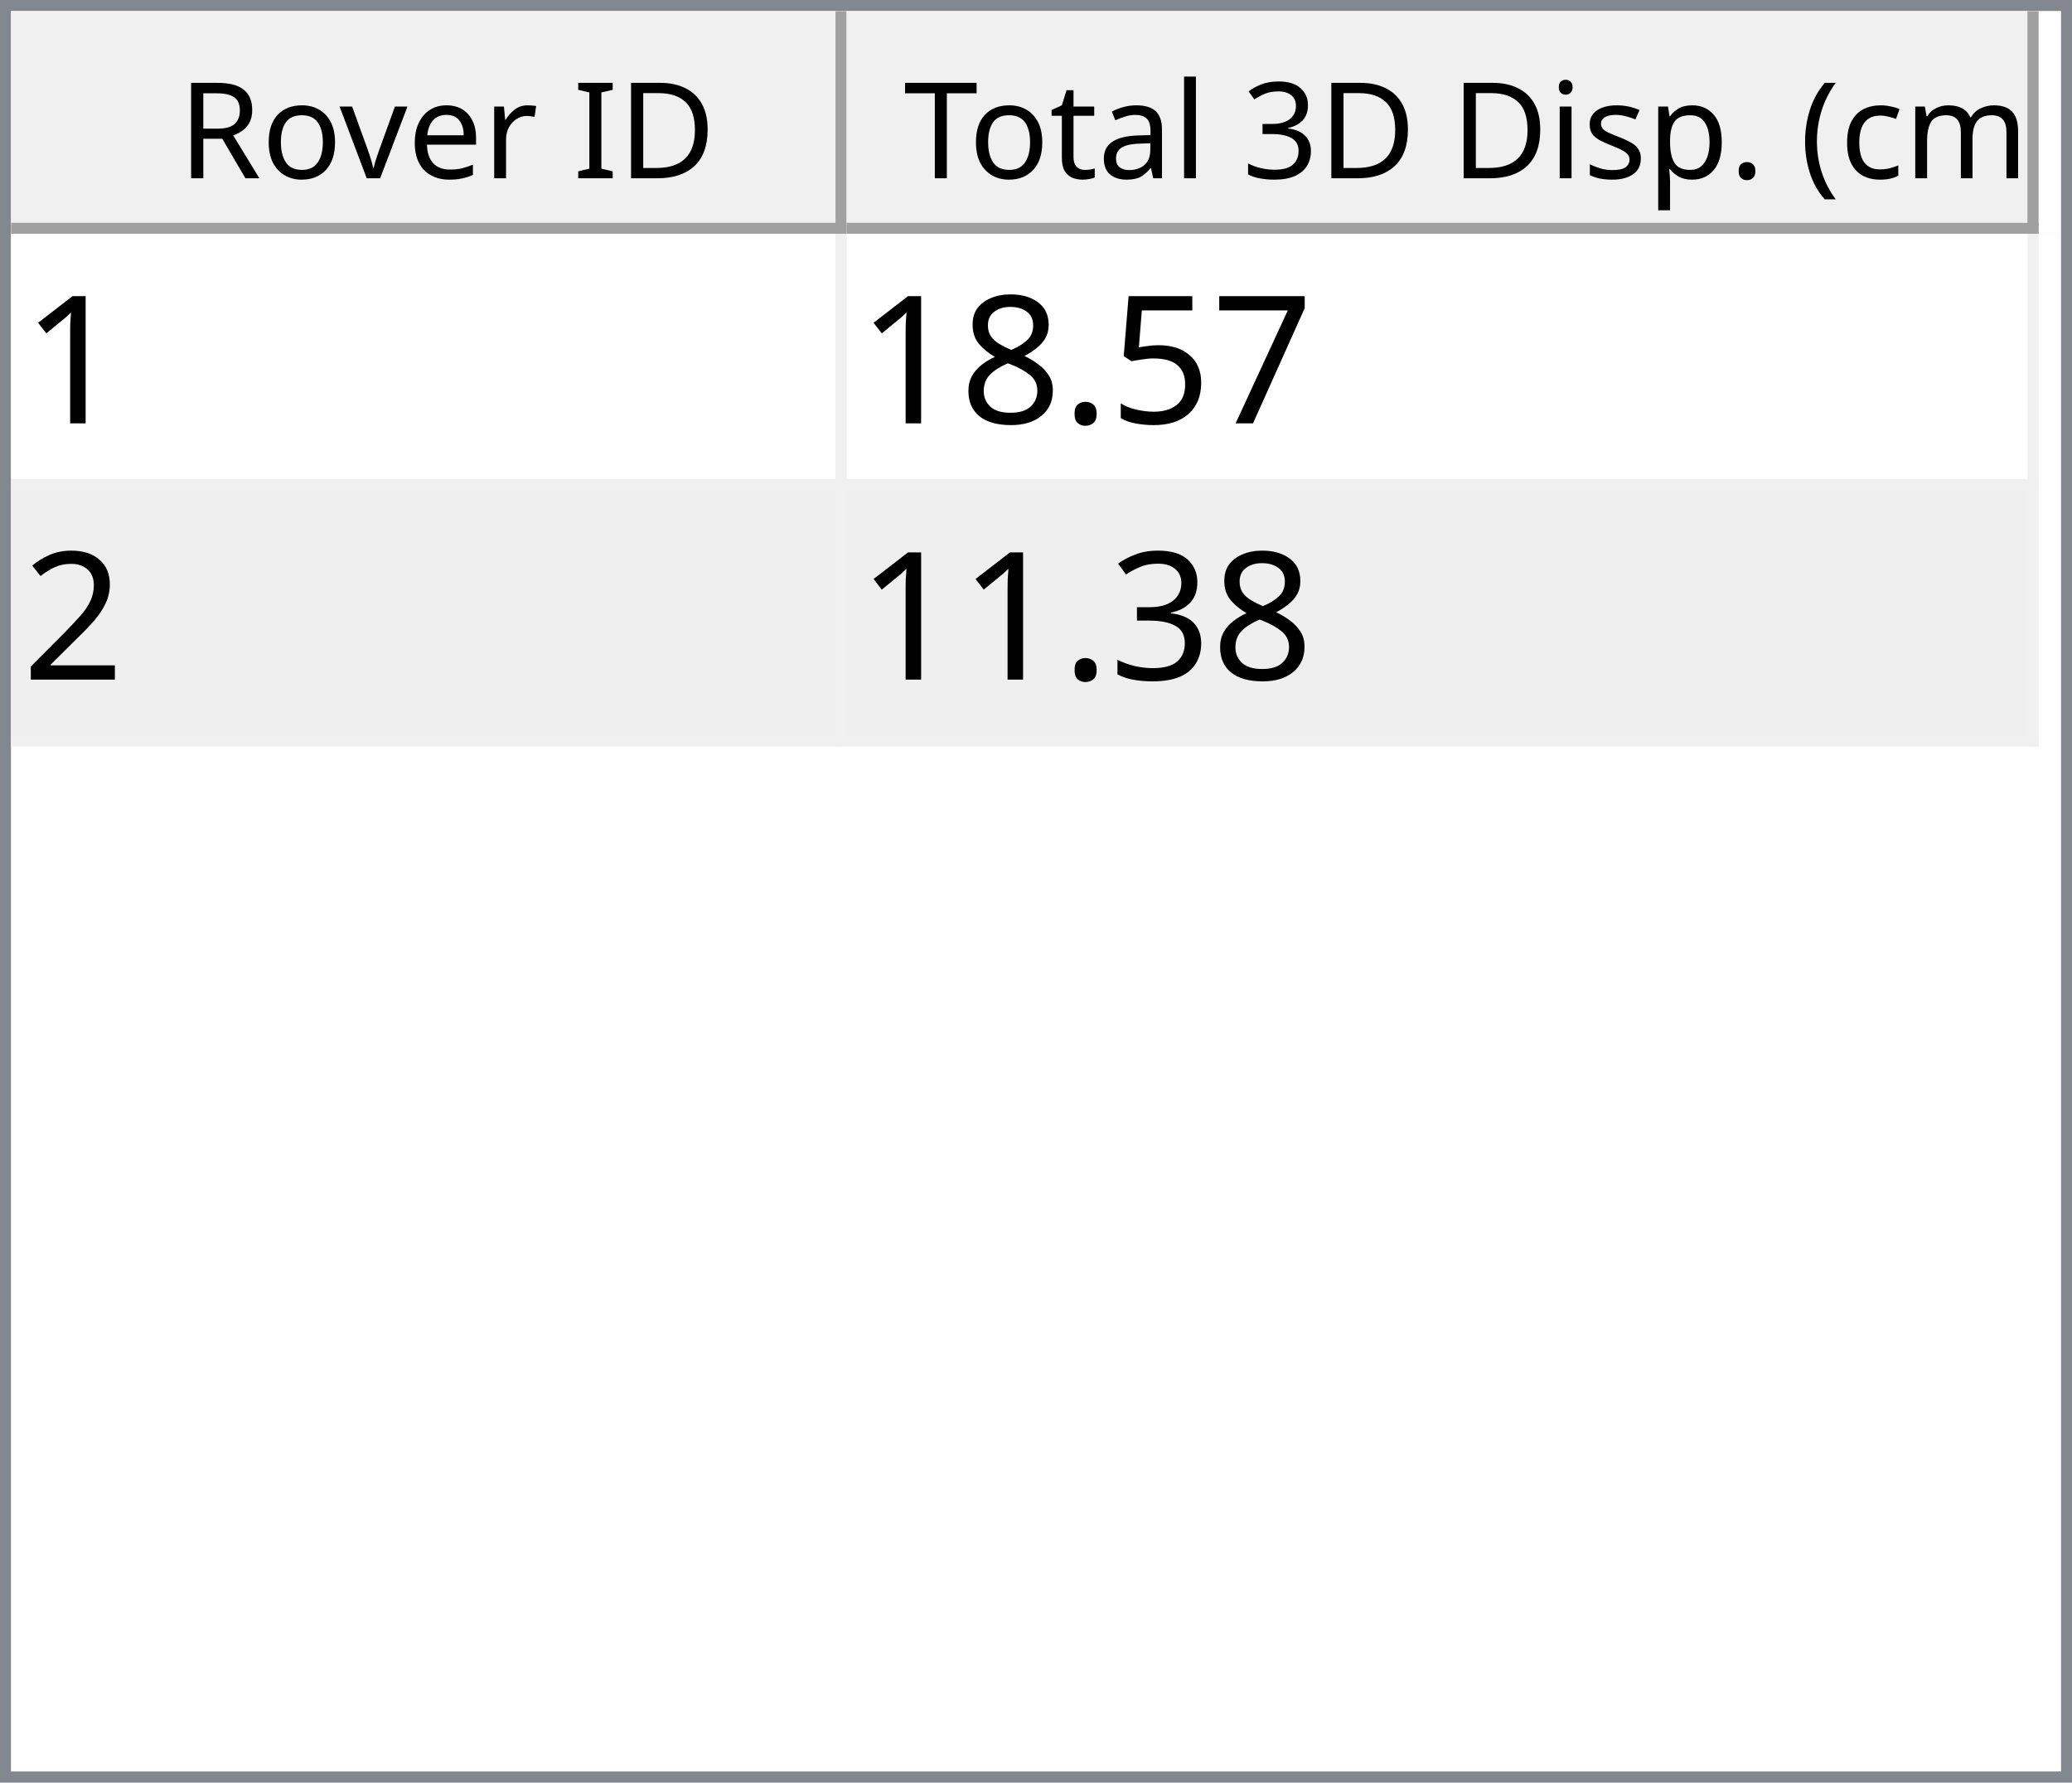
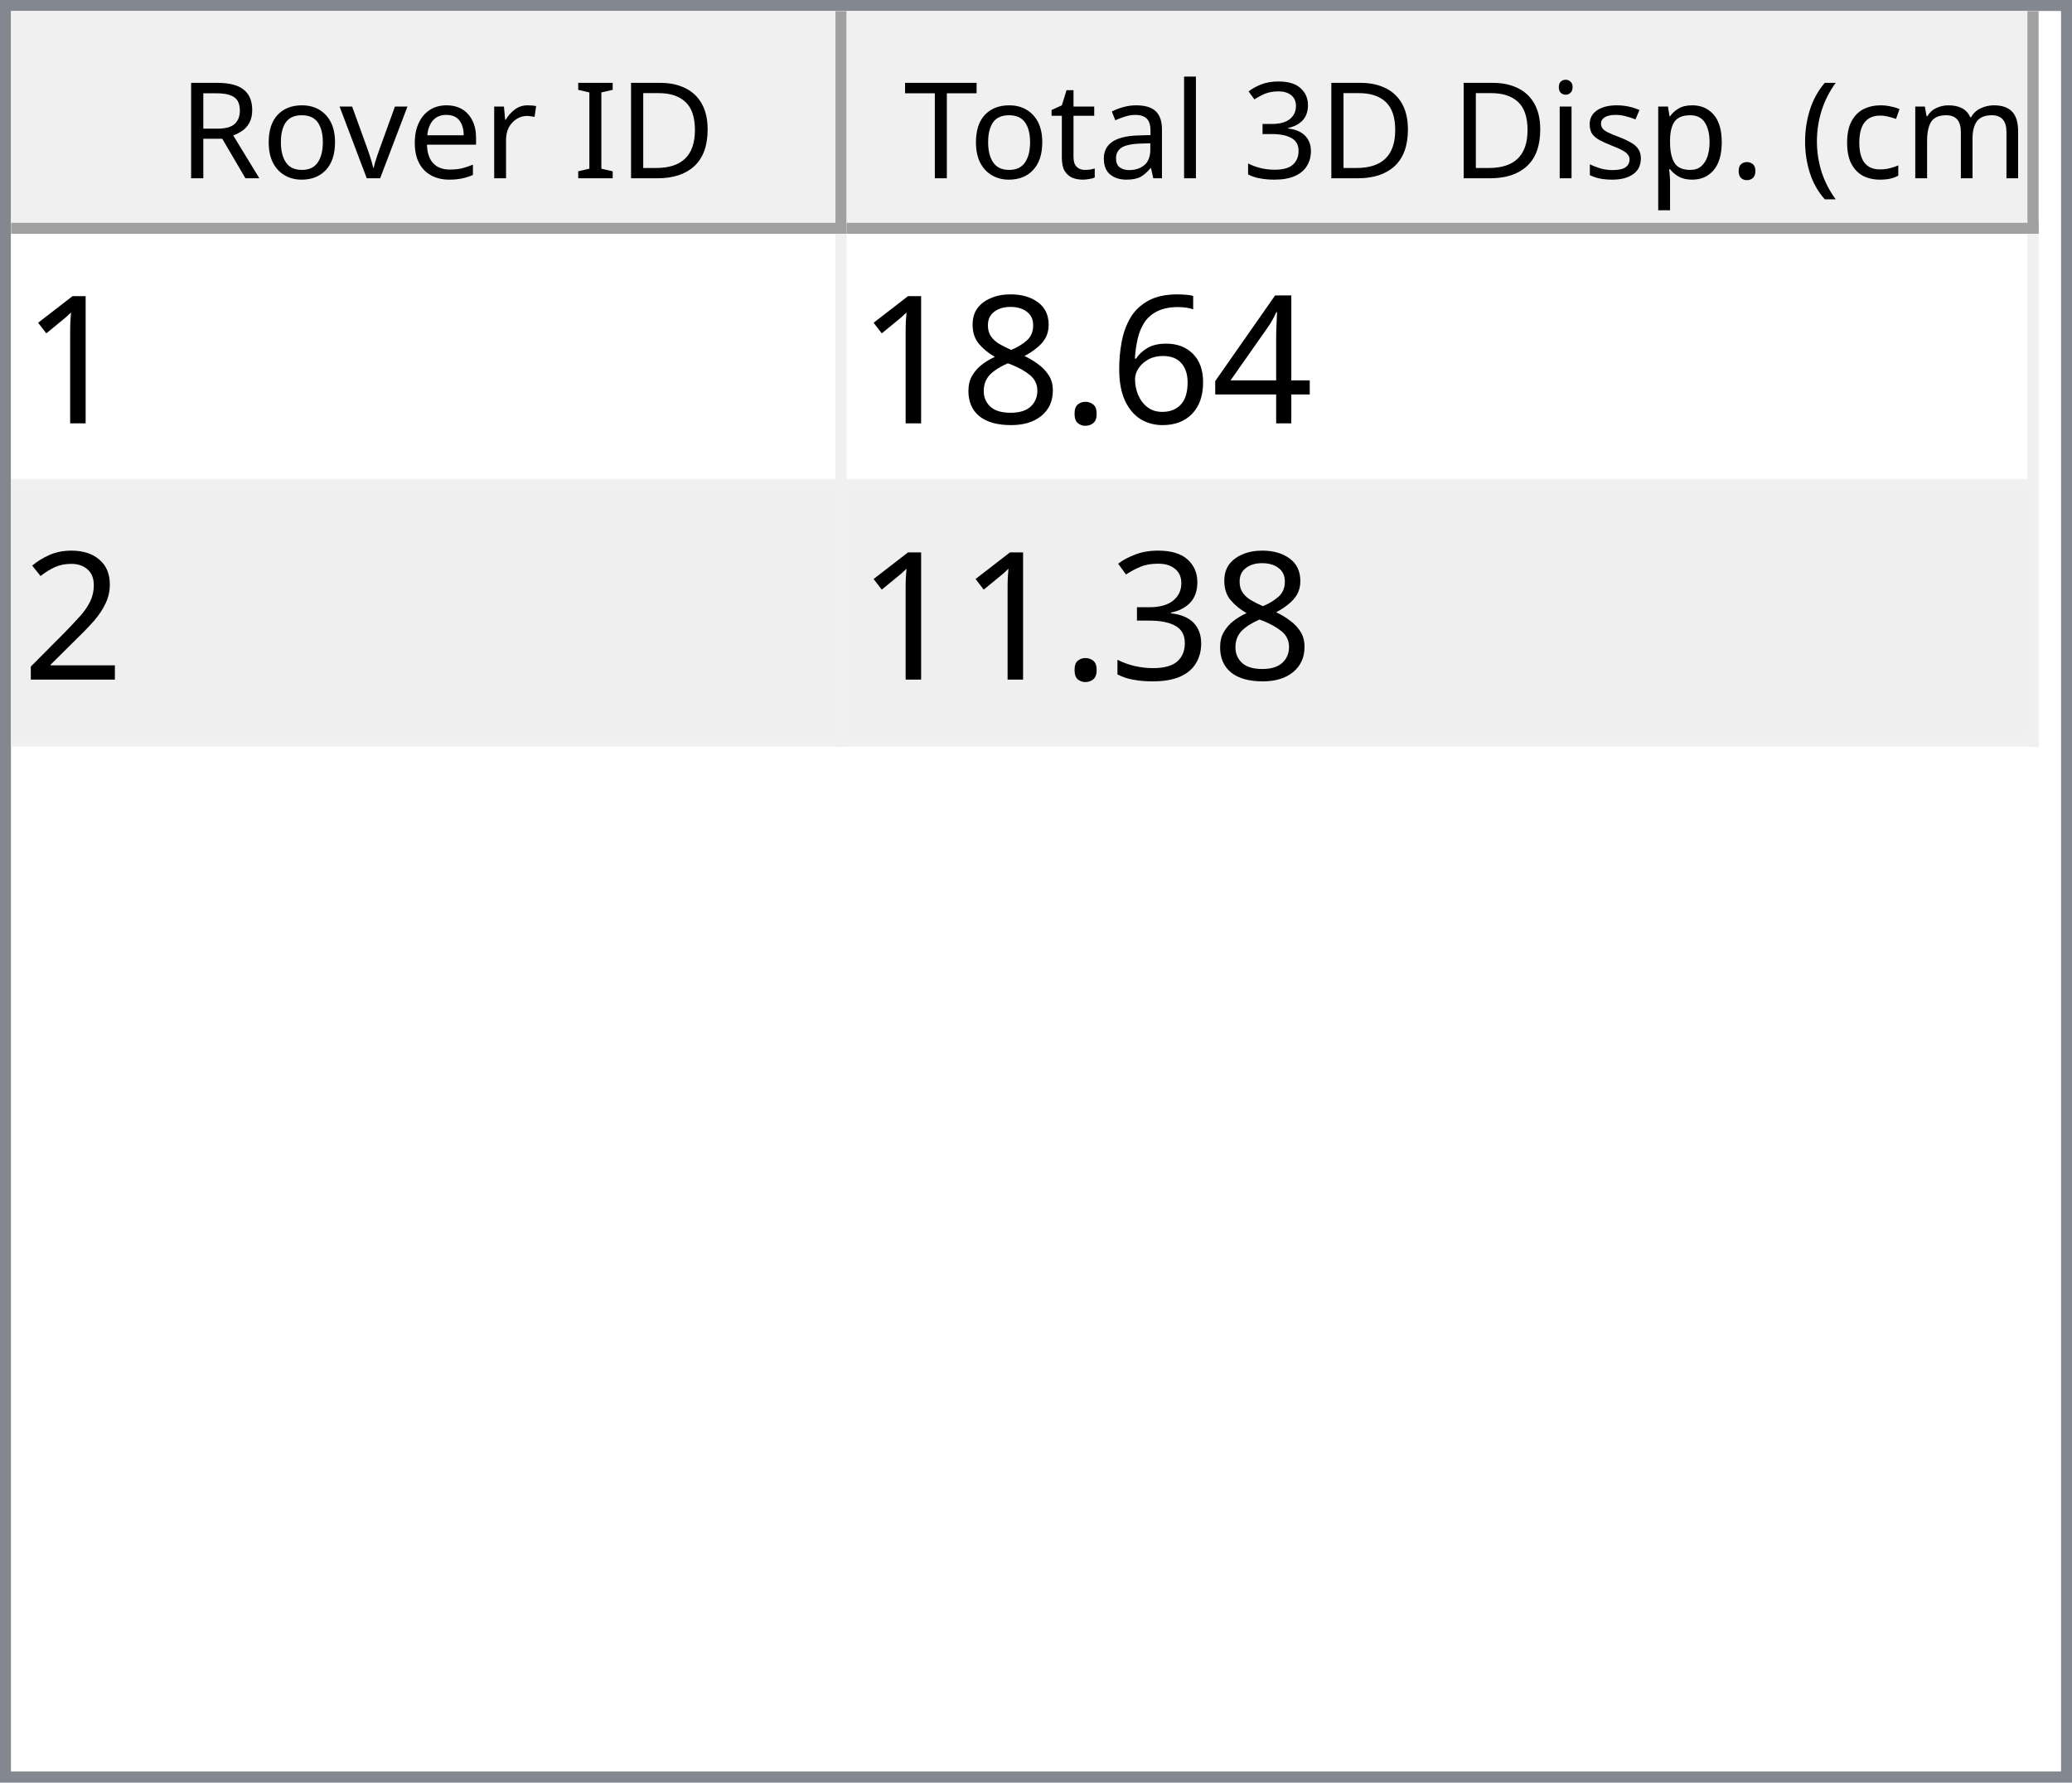
<svg xmlns="http://www.w3.org/2000/svg" style="fill-opacity:1; color-rendering:auto; color-interpolation:auto; text-rendering:auto; stroke:black; stroke-linecap:square; stroke-miterlimit:10; shape-rendering:auto; stroke-opacity:1; fill:black; stroke-dasharray:none; font-weight:normal; stroke-width:1; font-family:'Dialog'; font-style:normal; stroke-linejoin:miter; font-size:12px; stroke-dashoffset:0; image-rendering:auto;" width="186" height="160">
  <defs id="genericDefs" />
  <g>
    <defs id="defs1">
      <clipPath clipPathUnits="userSpaceOnUse" id="clipPath1">
        <path d="M0 0 L186 0 L186 160 L0 160 L0 0 Z" />
      </clipPath>
      <clipPath clipPathUnits="userSpaceOnUse" id="clipPath2">
        <path d="M0 0 L0 160 L186 160 L186 0 Z" />
      </clipPath>
      <clipPath clipPathUnits="userSpaceOnUse" id="clipPath3">
        <path d="M0 0 L0 20 L184 20 L184 0 Z" />
      </clipPath>
      <clipPath clipPathUnits="userSpaceOnUse" id="clipPath4">
        <path d="M0 0 L0 20 L75 20 L75 0 Z" />
      </clipPath>
      <clipPath clipPathUnits="userSpaceOnUse" id="clipPath5">
        <path d="M1 1 L1 19 L74 19 L74 1 Z" />
      </clipPath>
      <clipPath clipPathUnits="userSpaceOnUse" id="clipPath6">
        <path d="M0 0 L0 18 L73 18 L73 0 Z" />
      </clipPath>
      <clipPath clipPathUnits="userSpaceOnUse" id="clipPath7">
        <path d="M-0.5 -0.5 L-0.5 19.5 L74.5 19.5 L74.5 -0.5 Z" />
      </clipPath>
      <clipPath clipPathUnits="userSpaceOnUse" id="clipPath8">
        <path d="M0 0 L0 20 L107 20 L107 0 Z" />
      </clipPath>
      <clipPath clipPathUnits="userSpaceOnUse" id="clipPath9">
        <path d="M1 1 L1 19 L106 19 L106 1 Z" />
      </clipPath>
      <clipPath clipPathUnits="userSpaceOnUse" id="clipPath10">
        <path d="M0 0 L0 18 L105 18 L105 0 Z" />
      </clipPath>
      <clipPath clipPathUnits="userSpaceOnUse" id="clipPath11">
        <path d="M-0.5 -0.5 L-0.5 19.5 L106.5 19.5 L106.5 -0.5 Z" />
      </clipPath>
      <clipPath clipPathUnits="userSpaceOnUse" id="clipPath12">
        <path d="M0 0 L0 138 L184 138 L184 0 Z" />
      </clipPath>
      <clipPath clipPathUnits="userSpaceOnUse" id="clipPath13">
        <path d="M0 0 L0 46 L182 46 L182 0 Z" />
      </clipPath>
      <clipPath clipPathUnits="userSpaceOnUse" id="clipPath14">
        <path d="M-0.5 -0.5 L-0.5 45.5 L181.5 45.5 L181.5 -0.5 Z" />
      </clipPath>
      <clipPath clipPathUnits="userSpaceOnUse" id="clipPath15">
        <path d="M0 0 L0 22 L74 22 L74 0 Z" />
      </clipPath>
      <clipPath clipPathUnits="userSpaceOnUse" id="clipPath16">
        <path d="M0 0 L0 22 L106 22 L106 0 Z" />
      </clipPath>
      <font horiz-adv-x="64.551" id="font1">
        <font-face ascent="107.91" descent="25.098" units-per-em="100" style="font-style:normal; font-family:Segoe UI; font-weight:normal;" />
        <missing-glyph horiz-adv-x="64.551" d="M8.109 0 L8.109 68.266 L56.453 68.266 L56.453 0 L8.109 0 ZM15.328 7.234 L49.219 7.234 L49.219 61.031 L15.328 61.031 L15.328 7.234 Z" />
        <glyph unicode="D" horiz-adv-x="70.117" d="M9.188 0 L9.188 70.016 L28.516 70.016 Q65.531 70.016 65.531 35.891 Q65.531 19.672 55.25 9.836 Q44.969 0 27.734 0 L9.188 0 ZM17.391 62.594 L17.391 7.422 L27.828 7.422 Q41.609 7.422 49.273 14.797 Q56.938 22.172 56.938 35.688 Q56.938 62.594 28.328 62.594 L17.391 62.594 Z" />
        <glyph unicode="I" horiz-adv-x="26.611" d="M17.391 0 L9.188 0 L9.188 70.016 L17.391 70.016 L17.391 0 Z" />
        <glyph unicode=" " horiz-adv-x="27.393" d="" />
        <glyph unicode="r" horiz-adv-x="34.766" d="M34.188 41.891 Q32.078 43.5 28.125 43.5 Q23 43.5 19.555 38.672 Q16.109 33.844 16.109 25.484 L16.109 0 L8.109 0 L8.109 50 L16.109 50 L16.109 39.703 L16.312 39.703 Q18.016 44.969 21.531 47.922 Q25.047 50.875 29.391 50.875 Q32.516 50.875 34.188 50.203 L34.188 41.891 Z" />
        <glyph unicode="e" horiz-adv-x="52.295" d="M48.297 23 L12.984 23 Q13.188 14.656 17.484 10.109 Q21.781 5.562 29.297 5.562 Q37.75 5.562 44.828 11.141 L44.828 3.609 Q38.234 -1.172 27.391 -1.172 Q16.797 -1.172 10.742 5.641 Q4.688 12.453 4.688 24.812 Q4.688 36.469 11.305 43.82 Q17.922 51.172 27.734 51.172 Q37.547 51.172 42.922 44.828 Q48.297 38.484 48.297 27.203 L48.297 23 ZM40.094 29.781 Q40.047 36.719 36.75 40.578 Q33.453 44.438 27.594 44.438 Q21.922 44.438 17.969 40.383 Q14.016 36.328 13.094 29.781 L40.094 29.781 Z" />
        <glyph unicode="v" horiz-adv-x="47.9" d="M47.406 50 L27.484 0 L19.625 0 L0.688 50 L9.469 50 L22.172 13.672 Q23.578 9.672 23.922 6.688 L24.125 6.688 Q24.609 10.453 25.688 13.484 L38.969 50 L47.406 50 Z" />
        <glyph unicode="o" horiz-adv-x="58.594" d="M29 -1.172 Q17.922 -1.172 11.305 5.836 Q4.688 12.844 4.688 24.422 Q4.688 37.016 11.57 44.094 Q18.453 51.172 30.172 51.172 Q41.359 51.172 47.633 44.289 Q53.906 37.406 53.906 25.203 Q53.906 13.234 47.141 6.031 Q40.375 -1.172 29 -1.172 ZM29.594 44.438 Q21.875 44.438 17.383 39.188 Q12.891 33.938 12.891 24.703 Q12.891 15.828 17.43 10.695 Q21.969 5.562 29.594 5.562 Q37.359 5.562 41.531 10.594 Q45.703 15.625 45.703 24.906 Q45.703 34.281 41.531 39.359 Q37.359 44.438 29.594 44.438 Z" />
        <glyph unicode="R" horiz-adv-x="59.814" d="M59.375 0 L49.609 0 L37.891 19.625 Q36.281 22.359 34.766 24.289 Q33.25 26.219 31.664 27.438 Q30.078 28.656 28.25 29.219 Q26.422 29.781 24.125 29.781 L17.391 29.781 L17.391 0 L9.188 0 L9.188 70.016 L30.078 70.016 Q34.672 70.016 38.555 68.867 Q42.438 67.719 45.289 65.375 Q48.141 63.031 49.758 59.547 Q51.375 56.062 51.375 51.375 Q51.375 47.703 50.273 44.656 Q49.172 41.609 47.148 39.211 Q45.125 36.812 42.266 35.133 Q39.406 33.453 35.844 32.516 L35.844 32.328 Q37.594 31.547 38.891 30.547 Q40.188 29.547 41.359 28.18 Q42.531 26.812 43.68 25.078 Q44.828 23.344 46.234 21.047 L59.375 0 ZM17.391 62.594 L17.391 37.203 L28.516 37.203 Q31.594 37.203 34.203 38.133 Q36.812 39.062 38.719 40.797 Q40.625 42.531 41.703 45.047 Q42.781 47.562 42.781 50.688 Q42.781 56.297 39.141 59.445 Q35.5 62.594 28.609 62.594 L17.391 62.594 Z" />
        <glyph unicode=")" horiz-adv-x="30.176" d="M8.297 -15.922 L1.172 -15.922 Q16.406 2.344 16.406 26.812 Q16.406 51.469 1.078 70.016 L8.297 70.016 Q23.531 52.156 23.531 26.703 Q23.531 1.375 8.297 -15.922 Z" />
        <glyph unicode="m" horiz-adv-x="86.133" d="M79.109 0 L71.094 0 L71.094 28.719 Q71.094 37.016 68.531 40.727 Q65.969 44.438 59.906 44.438 Q54.781 44.438 51.195 39.75 Q47.609 35.062 47.609 28.516 L47.609 0 L39.594 0 L39.594 29.688 Q39.594 44.438 28.219 44.438 Q22.953 44.438 19.531 40.016 Q16.109 35.594 16.109 28.516 L16.109 0 L8.109 0 L8.109 50 L16.109 50 L16.109 42.094 L16.312 42.094 Q21.625 51.172 31.844 51.172 Q36.969 51.172 40.773 48.312 Q44.578 45.453 46 40.828 Q51.562 51.172 62.594 51.172 Q79.109 51.172 79.109 30.812 L79.109 0 Z" />
        <glyph unicode="c" horiz-adv-x="46.191" d="M42.188 2.297 Q36.422 -1.172 28.516 -1.172 Q17.828 -1.172 11.258 5.789 Q4.688 12.75 4.688 23.828 Q4.688 36.188 11.766 43.68 Q18.844 51.172 30.672 51.172 Q37.25 51.172 42.281 48.734 L42.281 40.531 Q36.719 44.438 30.375 44.438 Q22.703 44.438 17.797 38.945 Q12.891 33.453 12.891 24.516 Q12.891 15.719 17.508 10.641 Q22.125 5.562 29.891 5.562 Q36.422 5.562 42.188 9.906 L42.188 2.297 Z" />
        <glyph unicode="(" horiz-adv-x="30.176" d="M29.109 -15.922 L21.969 -15.922 Q6.844 1.375 6.844 26.703 Q6.844 52.156 21.969 70.016 L29.203 70.016 Q13.875 51.469 13.875 26.812 Q13.875 2.344 29.109 -15.922 Z" />
        <glyph unicode="." horiz-adv-x="21.68" d="M10.891 -1.078 Q8.641 -1.078 7.055 0.539 Q5.469 2.156 5.469 4.391 Q5.469 6.641 7.055 8.273 Q8.641 9.906 10.891 9.906 Q13.188 9.906 14.797 8.273 Q16.406 6.641 16.406 4.391 Q16.406 2.156 14.797 0.539 Q13.188 -1.078 10.891 -1.078 Z" />
        <glyph unicode="p" horiz-adv-x="58.789" d="M16.312 7.234 L16.109 7.234 L16.109 -23 L8.109 -23 L8.109 50 L16.109 50 L16.109 41.219 L16.312 41.219 Q22.219 51.172 33.594 51.172 Q43.266 51.172 48.688 44.461 Q54.109 37.75 54.109 26.469 Q54.109 13.922 48 6.375 Q41.891 -1.172 31.297 -1.172 Q21.578 -1.172 16.312 7.234 ZM16.109 27.391 L16.109 20.406 Q16.109 14.203 20.141 9.883 Q24.172 5.562 30.375 5.562 Q37.641 5.562 41.773 11.133 Q45.906 16.703 45.906 26.609 Q45.906 34.969 42.047 39.703 Q38.188 44.438 31.594 44.438 Q24.609 44.438 20.359 39.578 Q16.109 34.719 16.109 27.391 Z" />
        <glyph unicode="s" horiz-adv-x="42.432" d="M5.078 1.812 L5.078 10.406 Q11.625 5.562 19.484 5.562 Q30.031 5.562 30.031 12.594 Q30.031 14.594 29.125 15.992 Q28.219 17.391 26.68 18.461 Q25.141 19.531 23.07 20.383 Q21 21.234 18.609 22.172 Q15.281 23.484 12.766 24.828 Q10.25 26.172 8.57 27.859 Q6.891 29.547 6.031 31.695 Q5.172 33.844 5.172 36.719 Q5.172 40.234 6.789 42.945 Q8.406 45.656 11.086 47.484 Q13.766 49.312 17.211 50.242 Q20.656 51.172 24.312 51.172 Q30.812 51.172 35.938 48.922 L35.938 40.828 Q30.422 44.438 23.25 44.438 Q21 44.438 19.195 43.922 Q17.391 43.406 16.094 42.477 Q14.797 41.547 14.086 40.258 Q13.375 38.969 13.375 37.406 Q13.375 35.453 14.086 34.133 Q14.797 32.812 16.164 31.789 Q17.531 30.766 19.484 29.938 Q21.438 29.109 23.922 28.125 Q27.25 26.859 29.883 25.516 Q32.516 24.172 34.375 22.484 Q36.234 20.797 37.234 18.602 Q38.234 16.406 38.234 13.375 Q38.234 9.672 36.602 6.938 Q34.969 4.203 32.234 2.398 Q29.5 0.594 25.93 -0.289 Q22.359 -1.172 18.453 -1.172 Q10.75 -1.172 5.078 1.812 Z" />
        <glyph unicode="i" horiz-adv-x="24.219" d="M12.203 62.703 Q10.062 62.703 8.547 64.164 Q7.031 65.625 7.031 67.875 Q7.031 70.125 8.547 71.609 Q10.062 73.094 12.203 73.094 Q14.406 73.094 15.945 71.609 Q17.484 70.125 17.484 67.875 Q17.484 65.719 15.945 64.211 Q14.406 62.703 12.203 62.703 ZM16.109 0 L8.109 0 L8.109 50 L16.109 50 L16.109 0 Z" />
        <glyph unicode="3" horiz-adv-x="53.906" d="M46.531 19.828 Q46.531 15.094 44.75 11.211 Q42.969 7.328 39.719 4.57 Q36.469 1.812 31.93 0.297 Q27.391 -1.219 21.922 -1.219 Q11.922 -1.219 6 2.594 L6 11.188 Q13.094 5.609 22.219 5.609 Q25.875 5.609 28.828 6.539 Q31.781 7.469 33.906 9.227 Q36.031 10.984 37.18 13.477 Q38.328 15.969 38.328 19.094 Q38.328 32.812 18.797 32.812 L12.984 32.812 L12.984 39.594 L18.5 39.594 Q35.797 39.594 35.797 52.484 Q35.797 64.406 22.609 64.406 Q15.188 64.406 8.688 59.422 L8.688 67.188 Q15.375 71.188 24.609 71.188 Q29 71.188 32.57 69.969 Q36.141 68.75 38.68 66.555 Q41.219 64.359 42.609 61.281 Q44 58.203 44 54.5 Q44 40.672 30.031 36.719 L30.031 36.531 Q33.594 36.141 36.625 34.797 Q39.656 33.453 41.852 31.305 Q44.047 29.156 45.289 26.25 Q46.531 23.344 46.531 19.828 Z" />
        <glyph unicode="l" horiz-adv-x="24.219" d="M16.109 0 L8.109 0 L8.109 74.031 L16.109 74.031 L16.109 0 Z" />
        <glyph unicode="a" horiz-adv-x="50.879" d="M43.891 0 L35.891 0 L35.891 7.812 L35.688 7.812 Q30.469 -1.172 20.312 -1.172 Q12.844 -1.172 8.617 2.781 Q4.391 6.734 4.391 13.281 Q4.391 27.297 20.906 29.594 L35.891 31.688 Q35.891 44.438 25.594 44.438 Q16.547 44.438 9.281 38.281 L9.281 46.484 Q16.656 51.172 26.266 51.172 Q43.891 51.172 43.891 32.516 L43.891 0 ZM35.891 25.297 L23.828 23.641 Q18.266 22.859 15.43 20.875 Q12.594 18.891 12.594 13.875 Q12.594 10.203 15.211 7.883 Q17.828 5.562 22.172 5.562 Q28.125 5.562 32.008 9.742 Q35.891 13.922 35.891 20.312 L35.891 25.297 Z" />
        <glyph unicode="t" horiz-adv-x="33.887" d="M31.297 0.484 Q28.469 -1.078 23.828 -1.078 Q10.688 -1.078 10.688 13.578 L10.688 43.172 L2.094 43.172 L2.094 50 L10.688 50 L10.688 62.203 L18.703 64.797 L18.703 50 L31.297 50 L31.297 43.172 L18.703 43.172 L18.703 14.984 Q18.703 9.969 20.414 7.82 Q22.125 5.672 26.078 5.672 Q29.109 5.672 31.297 7.328 L31.297 0.484 Z" />
        <glyph unicode="T" horiz-adv-x="52.393" d="M50.594 62.594 L30.375 62.594 L30.375 0 L22.172 0 L22.172 62.594 L2 62.594 L2 70.016 L50.594 70.016 L50.594 62.594 Z" />
      </font>
      <font horiz-adv-x="75.0" id="font2">
        <font-face ascent="100.537" descent="21.973" units-per-em="100" style="font-style:normal; font-family:sans-serif; font-weight:normal;" />
        <missing-glyph horiz-adv-x="75.0" d="M12.5 0 L12.5 62.5 L62.5 62.5 L62.5 0 L12.5 0 ZM14.062 1.562 L60.938 1.562 L60.938 60.938 L14.062 60.938 L14.062 1.562 Z" />
        <glyph unicode="1" horiz-adv-x="55.615" d="M37.25 0 L28.469 0 L28.469 56 Q25.297 52.984 20.141 49.953 Q14.984 46.922 10.891 45.406 L10.891 53.906 Q18.266 57.375 23.781 62.305 Q29.297 67.234 31.594 71.875 L37.25 71.875 L37.25 0 Z" />
-         <glyph unicode="7" horiz-adv-x="55.615" d="M4.734 62.203 L4.734 70.656 L51.078 70.656 L51.078 63.812 Q44.234 56.547 37.523 44.484 Q30.812 32.422 27.156 19.672 Q24.516 10.688 23.781 0 L14.75 0 Q14.891 8.453 18.062 20.414 Q21.234 32.375 27.172 43.484 Q33.109 54.594 39.797 62.203 L4.734 62.203 Z" />
-         <glyph unicode="5" horiz-adv-x="55.615" d="M4.156 18.75 L13.375 19.531 Q14.406 12.797 18.141 9.398 Q21.875 6 27.156 6 Q33.5 6 37.891 10.789 Q42.281 15.578 42.281 23.484 Q42.281 31 38.062 35.352 Q33.844 39.703 27 39.703 Q22.75 39.703 19.336 37.773 Q15.922 35.844 13.969 32.766 L5.719 33.844 L12.641 70.609 L48.25 70.609 L48.25 62.203 L19.672 62.203 L15.828 42.969 Q22.266 47.469 29.344 47.469 Q38.719 47.469 45.164 40.969 Q51.609 34.469 51.609 24.266 Q51.609 14.547 45.953 7.469 Q39.062 -1.219 27.156 -1.219 Q17.391 -1.219 11.211 4.25 Q5.031 9.719 4.156 18.75 Z" />
+         <glyph unicode="4" horiz-adv-x="55.615" d="M32.328 0 L32.328 17.141 L1.266 17.141 L1.266 25.203 L33.938 71.578 L41.109 71.578 L41.109 25.203 L50.781 25.203 L50.781 17.141 L41.109 17.141 L41.109 0 L32.328 0 ZM32.328 25.203 L32.328 57.469 L9.906 25.203 L32.328 25.203 Z" />
+         <glyph unicode="6" horiz-adv-x="55.615" d="M49.75 54.047 L41.016 53.375 Q39.844 58.547 37.703 60.891 Q34.125 64.656 28.906 64.656 Q24.703 64.656 21.531 62.312 Q17.391 59.281 14.992 53.469 Q12.594 47.656 12.5 36.922 Q15.672 41.75 20.266 44.094 Q24.859 46.438 29.891 46.438 Q38.672 46.438 44.852 39.969 Q51.031 33.5 51.031 23.25 Q51.031 16.5 48.125 10.719 Q45.219 4.938 40.141 1.859 Q35.062 -1.219 28.609 -1.219 Q17.625 -1.219 10.695 6.859 Q3.766 14.938 3.766 33.5 Q3.766 54.25 11.422 63.672 Q18.109 71.875 29.438 71.875 Q37.891 71.875 43.289 67.141 Q48.688 62.406 49.75 54.047 ZM13.875 23.188 Q13.875 18.656 15.797 14.508 Q17.719 10.359 21.188 8.18 Q24.656 6 28.469 6 Q34.031 6 38.039 10.492 Q42.047 14.984 42.047 22.703 Q42.047 30.125 38.086 34.398 Q34.125 38.672 28.125 38.672 Q22.172 38.672 18.023 34.398 Q13.875 30.125 13.875 23.188 Z" />
        <glyph unicode="." horiz-adv-x="27.783" d="M9.078 0 L9.078 10.016 L19.094 10.016 L19.094 0 L9.078 0 Z" />
        <glyph unicode="8" horiz-adv-x="55.615" d="M17.672 38.812 Q12.203 40.828 9.57 44.539 Q6.938 48.25 6.938 53.422 Q6.938 61.234 12.555 66.555 Q18.172 71.875 27.484 71.875 Q36.859 71.875 42.578 66.43 Q48.297 60.984 48.297 53.172 Q48.297 48.188 45.68 44.508 Q43.062 40.828 37.75 38.812 Q44.344 36.672 47.781 31.883 Q51.219 27.094 51.219 20.453 Q51.219 11.281 44.727 5.031 Q38.234 -1.219 27.641 -1.219 Q17.047 -1.219 10.547 5.055 Q4.047 11.328 4.047 20.703 Q4.047 27.688 7.594 32.398 Q11.141 37.109 17.672 38.812 ZM15.922 53.719 Q15.922 48.641 19.195 45.414 Q22.469 42.188 27.688 42.188 Q32.766 42.188 36.016 45.383 Q39.266 48.578 39.266 53.219 Q39.266 58.062 35.914 61.359 Q32.562 64.656 27.594 64.656 Q22.562 64.656 19.242 61.43 Q15.922 58.203 15.922 53.719 ZM13.094 20.656 Q13.094 16.891 14.875 13.375 Q16.656 9.859 20.172 7.93 Q23.688 6 27.734 6 Q34.031 6 38.133 10.055 Q42.234 14.109 42.234 20.359 Q42.234 26.703 38.016 30.859 Q33.797 35.016 27.438 35.016 Q21.234 35.016 17.164 30.914 Q13.094 26.812 13.094 20.656 Z" />
        <glyph unicode="2" horiz-adv-x="55.615" d="M50.344 8.453 L50.344 0 L3.031 0 Q2.938 3.172 4.047 6.109 Q5.859 10.938 9.836 15.625 Q13.812 20.312 21.344 26.469 Q33.016 36.031 37.117 41.625 Q41.219 47.219 41.219 52.203 Q41.219 57.422 37.477 61.008 Q33.734 64.594 27.734 64.594 Q21.391 64.594 17.578 60.789 Q13.766 56.984 13.719 50.25 L4.688 51.172 Q5.609 61.281 11.664 66.578 Q17.719 71.875 27.938 71.875 Q38.234 71.875 44.242 66.164 Q50.25 60.453 50.25 52 Q50.25 47.703 48.492 43.555 Q46.734 39.406 42.656 34.812 Q38.578 30.219 29.109 22.219 Q21.188 15.578 18.945 13.211 Q16.703 10.844 15.234 8.453 L50.344 8.453 Z" />
        <glyph unicode="3" horiz-adv-x="55.615" d="M4.203 18.891 L12.984 20.062 Q14.5 12.594 18.141 9.297 Q21.781 6 27 6 Q33.203 6 37.477 10.297 Q41.75 14.594 41.75 20.953 Q41.75 27 37.797 30.93 Q33.844 34.859 27.734 34.859 Q25.25 34.859 21.531 33.891 L22.516 41.609 Q23.391 41.5 23.922 41.5 Q29.547 41.5 34.039 44.43 Q38.531 47.359 38.531 53.469 Q38.531 58.297 35.258 61.477 Q31.984 64.656 26.812 64.656 Q21.688 64.656 18.266 61.43 Q14.844 58.203 13.875 51.766 L5.078 53.328 Q6.688 62.156 12.398 67.016 Q18.109 71.875 26.609 71.875 Q32.469 71.875 37.398 69.359 Q42.328 66.844 44.945 62.5 Q47.562 58.156 47.562 53.266 Q47.562 48.641 45.07 44.828 Q42.578 41.016 37.703 38.766 Q44.047 37.312 47.562 32.695 Q51.078 28.078 51.078 21.141 Q51.078 11.766 44.242 5.25 Q37.406 -1.266 26.953 -1.266 Q17.531 -1.266 11.305 4.352 Q5.078 9.969 4.203 18.891 Z" />
      </font>
    </defs>
    <g style="fill:white; stroke:white;">
      <rect x="0" y="0" width="186" style="clip-path:url(#clipPath1); stroke:none;" height="160" />
    </g>
    <g style="fill:white; text-rendering:optimizeSpeed; color-rendering:optimizeSpeed; image-rendering:optimizeSpeed; shape-rendering:crispEdges; stroke:white; color-interpolation:sRGB;">
      <rect x="0" width="186" height="160" y="0" style="stroke:none;" />
      <path style="stroke:none;" d="M0 160 L186 160 L186 0 L0 0 Z" />
    </g>
    <g style="fill:rgb(240,240,240); font-family:'Segoe UI'; stroke:rgb(240,240,240);">
      <rect x="0" y="0" width="186" style="clip-path:url(#clipPath2); stroke:none;" height="160" />
    </g>
    <g style="fill:rgb(130,135,144); font-family:'Segoe UI'; stroke:rgb(130,135,144);">
      <path d="M0 0 L186 0 L186 160 L0 160 L0 0 ZM1 1 L185 1 L185 159 L1 159 L1 1 Z" style="fill-rule:evenodd; clip-path:url(#clipPath2); stroke:none;" />
    </g>
    <g style="fill:white; font-family:'Segoe UI'; stroke:white;" transform="translate(1,1)">
      <rect x="0" y="0" width="184" style="clip-path:url(#clipPath3); stroke:none;" height="20" />
    </g>
    <g style="fill:rgb(240,240,240); font-family:'Segoe UI'; stroke:rgb(240,240,240);" transform="translate(1,1)">
      <rect x="0" y="0" width="75" style="clip-path:url(#clipPath4); stroke:none;" height="20" />
    </g>
    <g style="font-family:'Segoe UI';" transform="translate(2,2)">
      <text x="14" xml:space="preserve" y="14" style="clip-path:url(#clipPath6); stroke:none;">Rover ID</text>
    </g>
    <g style="fill:rgb(160,160,160); font-family:'Segoe UI'; stroke:rgb(160,160,160); stroke-linejoin:bevel;" transform="translate(1.5,1.5)">
      <line x1="74" x2="74" y1="0" style="fill:none; clip-path:url(#clipPath7);" y2="19" />
    </g>
    <g style="fill:rgb(160,160,160); font-family:'Segoe UI'; stroke:rgb(160,160,160); stroke-linejoin:bevel;" transform="matrix(1,0,0,1,1,1) translate(0.5,0.5)">
      <line x1="0" x2="74" y1="19" style="fill:none; clip-path:url(#clipPath7);" y2="19" />
    </g>
    <g style="fill:rgb(240,240,240); font-family:'Segoe UI'; stroke:rgb(240,240,240);" transform="translate(76,1)">
      <rect x="0" y="0" width="107" style="clip-path:url(#clipPath8); stroke:none;" height="20" />
    </g>
    <g style="font-family:'Segoe UI';" transform="translate(77,2)">
      <text x="1" xml:space="preserve" y="14" style="clip-path:url(#clipPath10); stroke:none;"> Total 3D Disp. (cm)</text>
    </g>
    <g style="fill:rgb(160,160,160); font-family:'Segoe UI'; stroke:rgb(160,160,160); stroke-linejoin:bevel;" transform="translate(76.5,1.5)">
      <line x1="106" x2="106" y1="0" style="fill:none; clip-path:url(#clipPath11);" y2="19" />
    </g>
    <g style="fill:rgb(160,160,160); font-family:'Segoe UI'; stroke:rgb(160,160,160); stroke-linejoin:bevel;" transform="matrix(1,0,0,1,76,1) translate(0.5,0.5)">
      <line x1="0" x2="106" y1="19" style="fill:none; clip-path:url(#clipPath11);" y2="19" />
    </g>
    <g style="fill:white; font-family:'Segoe UI'; stroke:white;" transform="translate(1,21)">
      <rect x="0" y="0" width="184" style="clip-path:url(#clipPath12); stroke:none;" height="138" />
    </g>
    <g style="fill:rgb(240,240,240); font-size:16px; font-family:sans-serif; stroke:rgb(240,240,240);" transform="translate(1,21)">
      <rect x="0" y="0" width="182" style="clip-path:url(#clipPath13); stroke:none;" height="46" />
      <line transform="translate(0.5,0.5)" x1="0" x2="181" y1="22" style="clip-path:url(#clipPath14); fill:none; stroke-linejoin:bevel;" y2="22" />
    </g>
    <g transform="matrix(1,0,0,1,1,21) translate(0.5,0.5)" style="fill:rgb(240,240,240); font-size:16px; font-family:sans-serif; stroke:rgb(240,240,240); stroke-linejoin:bevel;">
      <line x1="0" x2="181" y1="45" style="fill:none; clip-path:url(#clipPath14);" y2="45" />
    </g>
    <g transform="matrix(1,0,0,1,1,21) translate(0.5,0.5)" style="fill:rgb(240,240,240); font-size:16px; font-family:sans-serif; stroke:rgb(240,240,240); stroke-linejoin:bevel;">
      <line x1="74" x2="74" y1="0" style="fill:none; clip-path:url(#clipPath14);" y2="45" />
    </g>
    <g transform="matrix(1,0,0,1,1,21) translate(0.5,0.5)" style="fill:rgb(240,240,240); font-size:16px; font-family:sans-serif; stroke:rgb(240,240,240); stroke-linejoin:bevel;">
      <line x1="181" x2="181" y1="0" style="fill:none; clip-path:url(#clipPath14);" y2="45" />
    </g>
    <g style="fill:white; font-size:16px; font-family:sans-serif; stroke:white;" transform="matrix(1,0,0,1,1,21)">
      <rect x="0" y="0" width="74" style="clip-path:url(#clipPath15); stroke:none;" height="22" />
      <text x="1" y="17" style="fill:black; clip-path:url(#clipPath15); stroke:none;" xml:space="preserve">1</text>
    </g>
    <g style="fill:white; font-size:16px; font-family:sans-serif; stroke:white;" transform="matrix(1,0,0,1,1,21) translate(75,0)">
      <rect x="0" y="0" width="106" style="clip-path:url(#clipPath16); stroke:none;" height="22" />
-       <text x="1" y="17" style="fill:black; clip-path:url(#clipPath16); stroke:none;" xml:space="preserve">18.57</text>
+       <text x="1" y="17" style="fill:black; clip-path:url(#clipPath16); stroke:none;" xml:space="preserve">18.64</text>
    </g>
    <g style="fill:rgb(239,239,239); font-size:16px; font-family:sans-serif; stroke:rgb(239,239,239);" transform="matrix(1,0,0,1,1,21) translate(0,23)">
      <rect x="0" y="0" width="74" style="clip-path:url(#clipPath15); stroke:none;" height="22" />
      <text x="1" y="17" style="fill:black; clip-path:url(#clipPath15); stroke:none;" xml:space="preserve">2</text>
    </g>
    <g style="fill:rgb(239,239,239); font-size:16px; font-family:sans-serif; stroke:rgb(239,239,239);" transform="matrix(1,0,0,1,1,21) translate(75,23)">
      <rect x="0" y="0" width="106" style="clip-path:url(#clipPath16); stroke:none;" height="22" />
      <text x="1" y="17" style="fill:black; clip-path:url(#clipPath16); stroke:none;" xml:space="preserve">11.38</text>
    </g>
  </g>
</svg>
